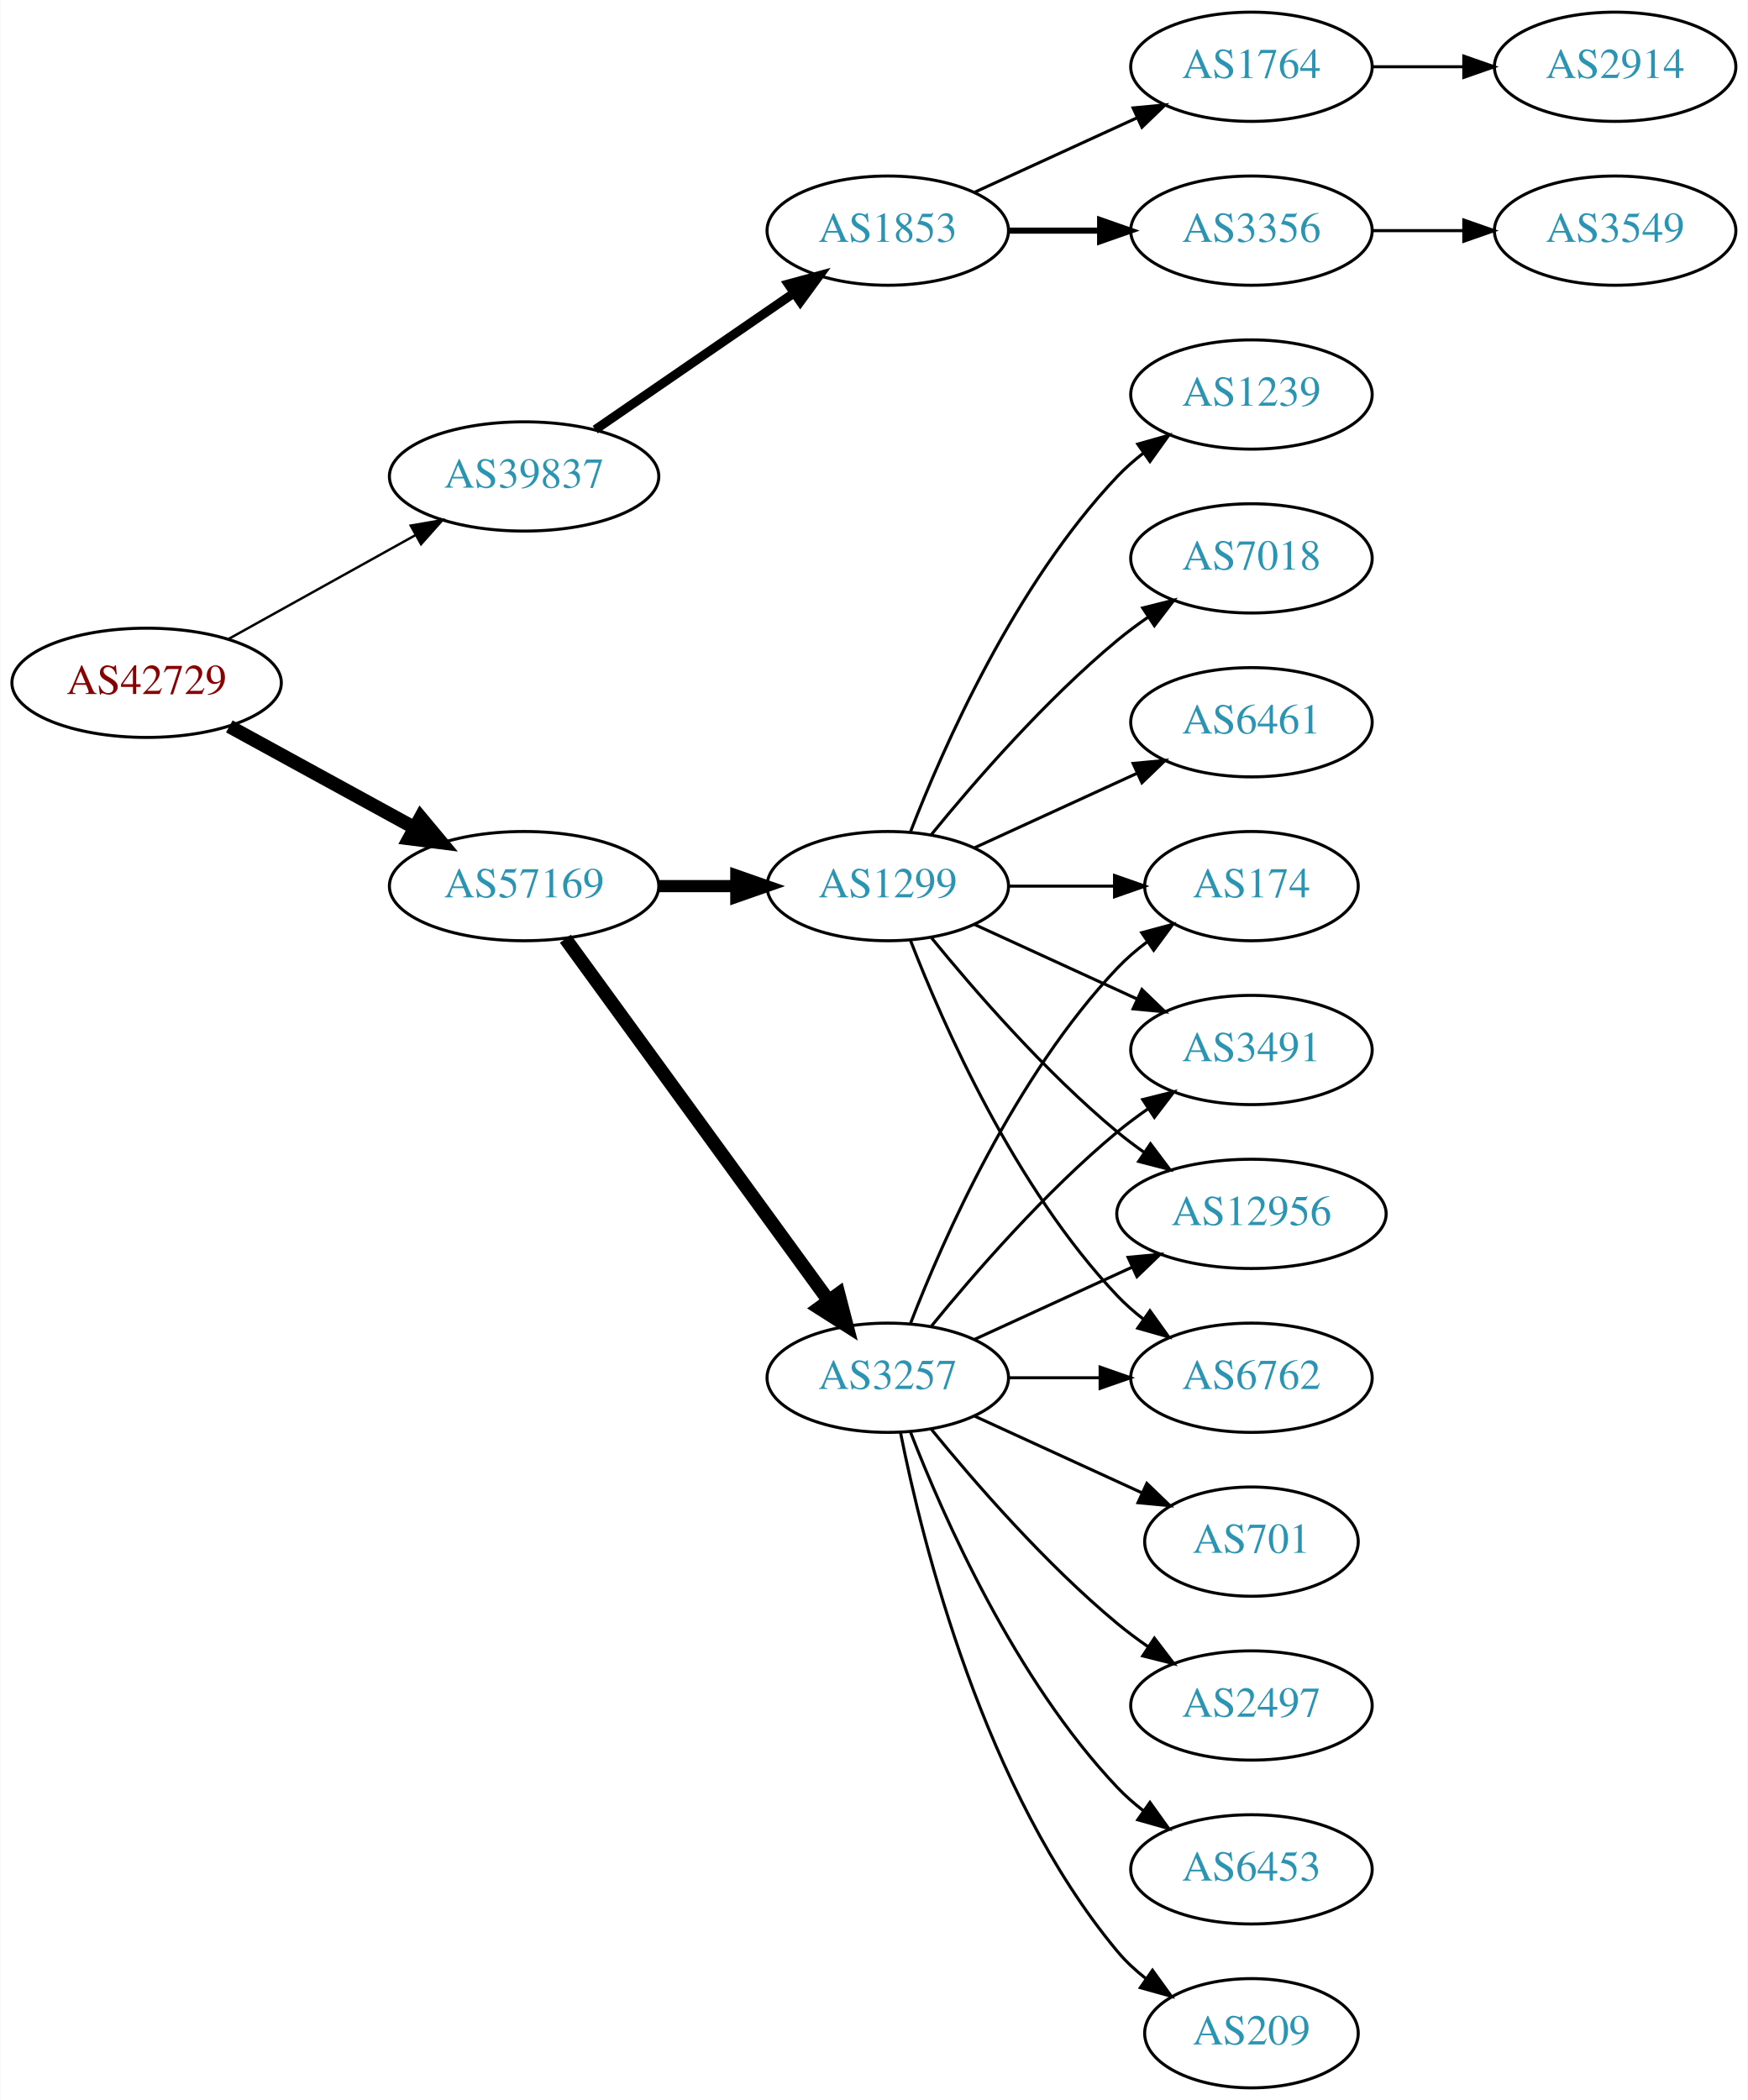
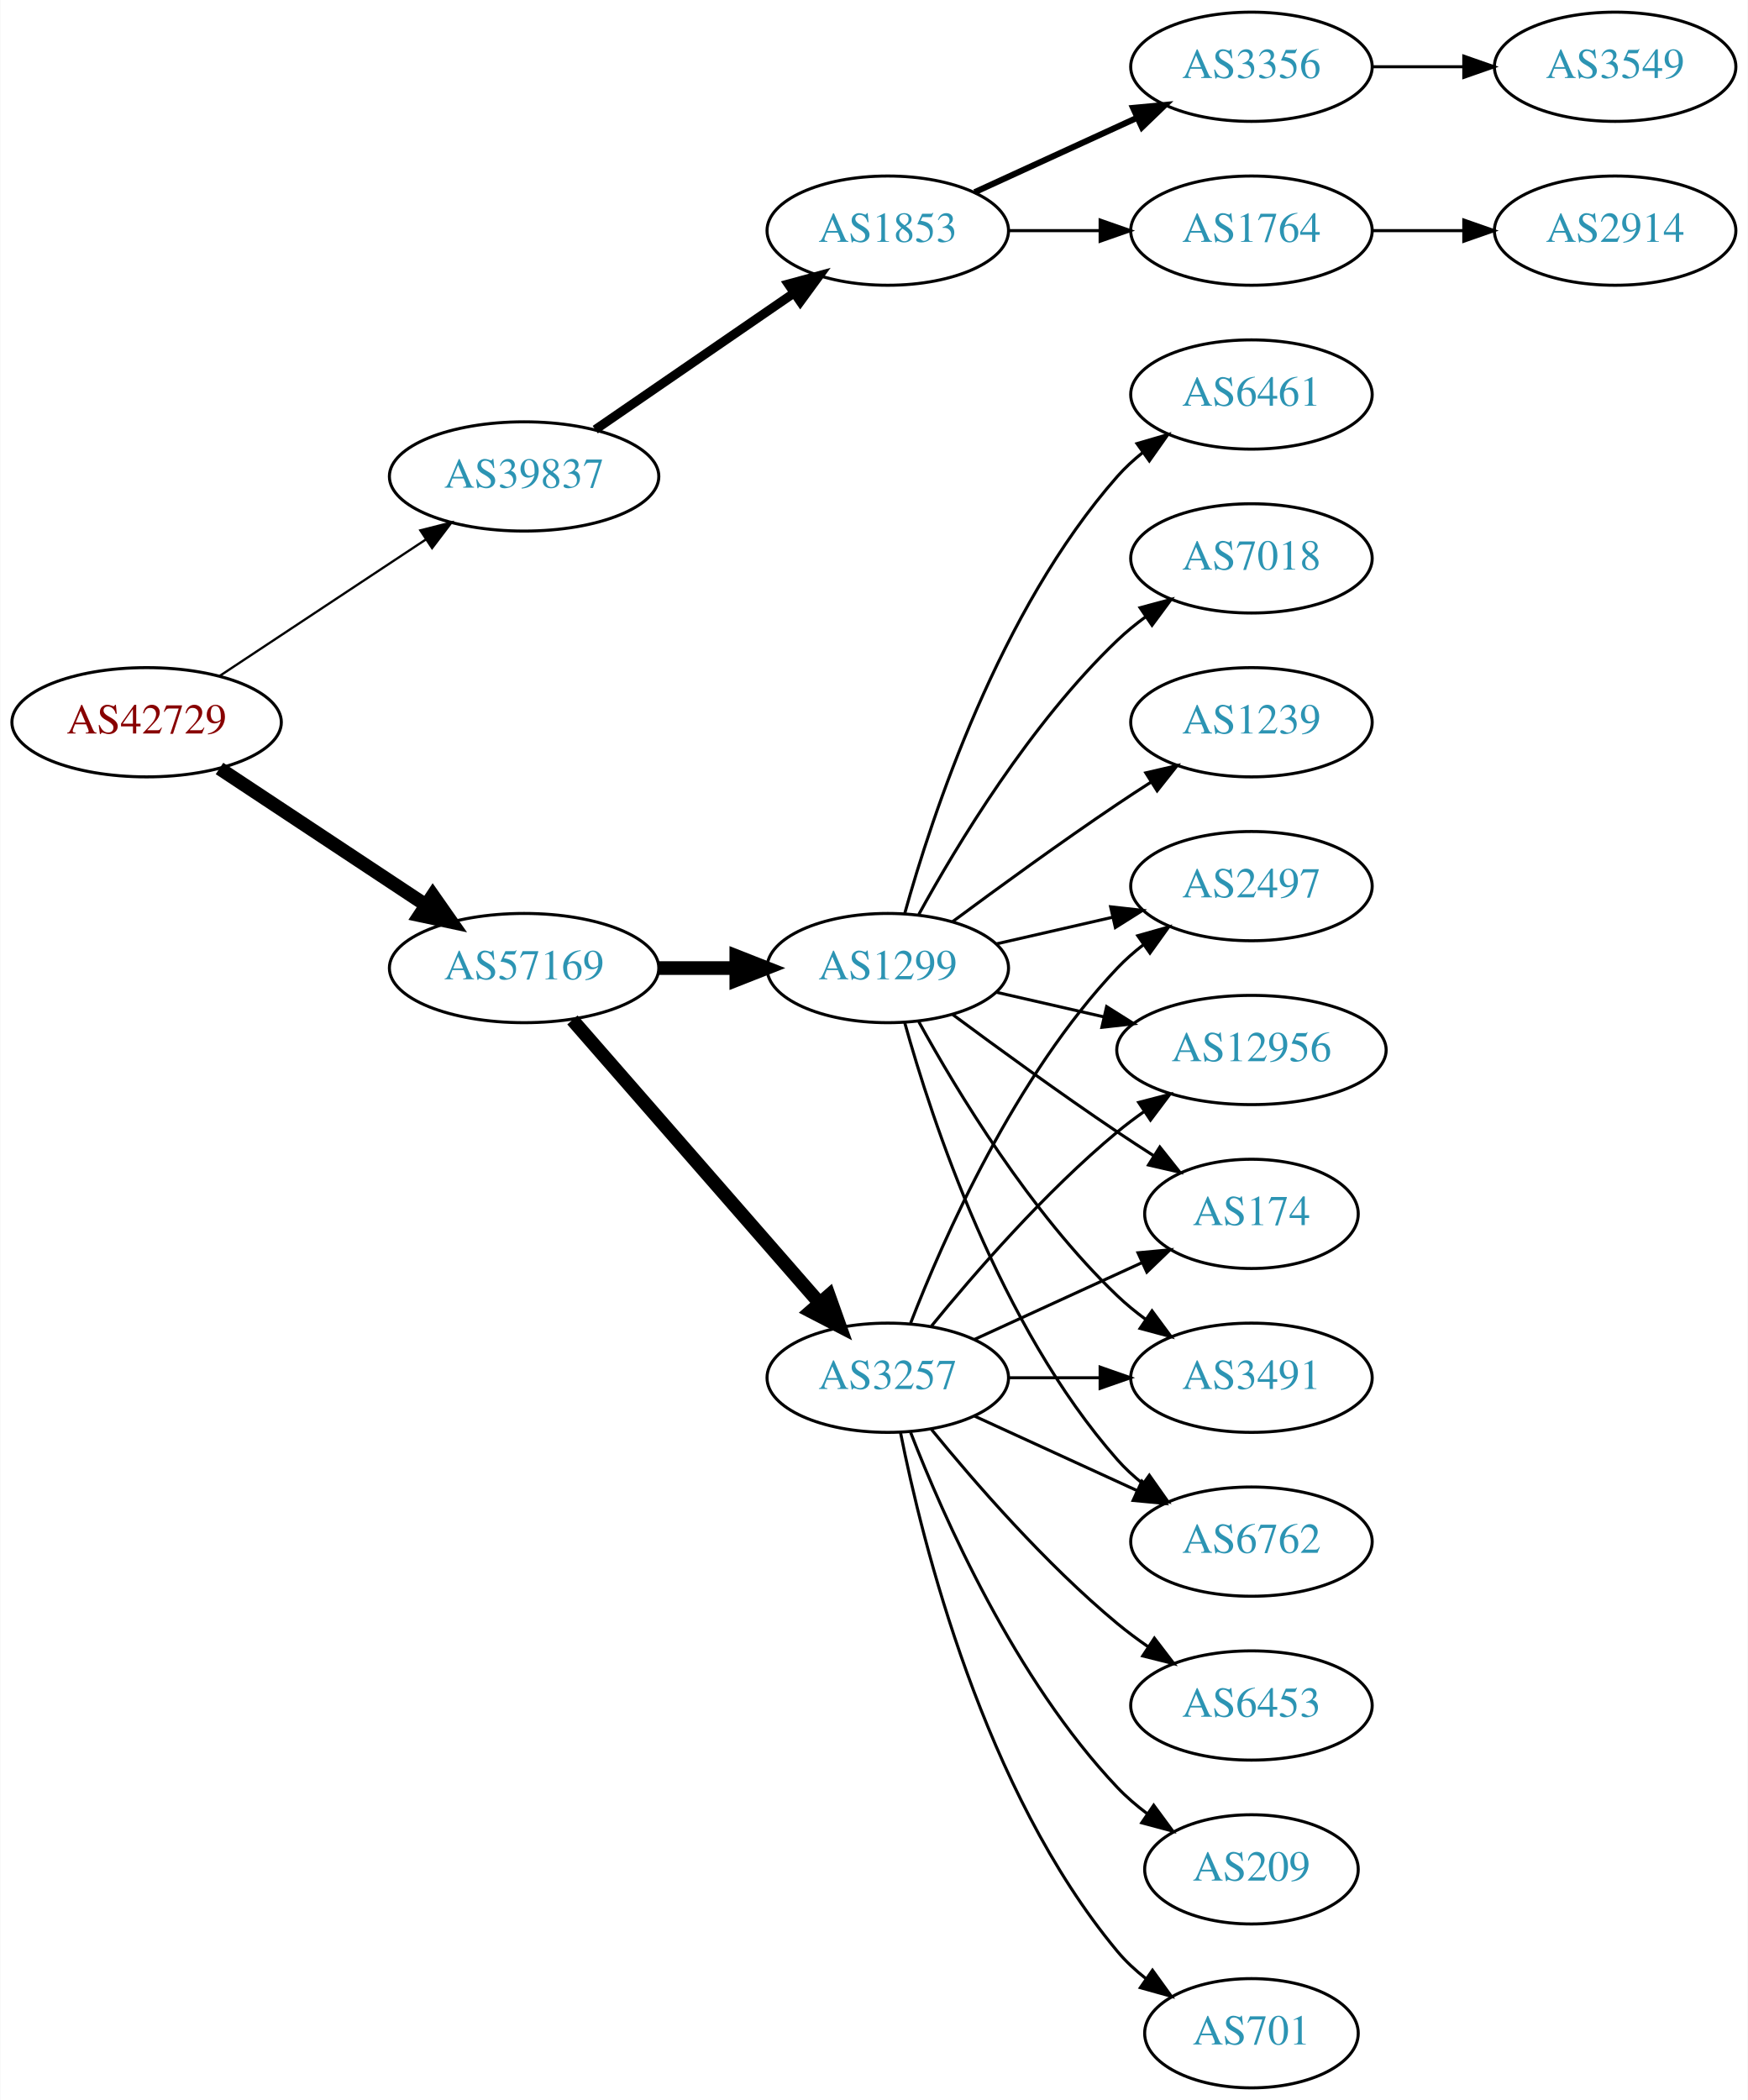
<svg xmlns="http://www.w3.org/2000/svg" xmlns:xlink="http://www.w3.org/1999/xlink" width="576pt" height="692pt" viewBox="0.00 0.00 575.76 692.00">
  <g id="graph0" class="graph" transform="scale(1 1) rotate(0) translate(4 688)">
    <polygon fill="white" stroke="none" points="-4,4 -4,-688 571.762,-688 571.762,4 -4,4" />
    <g id="node1" class="node">
      <g id="a_node1">
        <a xlink:href="/asn/42729" xlink:title="AS42729 ~ FFGRAZ-NET [AT]">
-           <ellipse fill="#ffffff" stroke="black" cx="44.196" cy="-463" rx="44.393" ry="18" />
-           <text text-anchor="middle" x="44.196" y="-459.3" font-family="Times,serif" font-size="14.00" fill="#880000">AS42729</text>
+           <ellipse fill="#ffffff" stroke="black" cx="44.196" cy="-450" rx="44.393" ry="18" />
+           <text text-anchor="middle" x="44.196" y="-446.3" font-family="Times,serif" font-size="14.00" fill="#880000">AS42729</text>
        </a>
      </g>
    </g>
    <g id="node2" class="node">
      <g id="a_node2">
        <a xlink:href="/asn/39837" xlink:title="AS39837 ~ MUR [AT]">
          <ellipse fill="#ffffff" stroke="black" cx="168.588" cy="-531" rx="44.393" ry="18" />
          <text text-anchor="middle" x="168.588" y="-527.3" font-family="Times,serif" font-size="14.00" fill="#2c94b3">AS39837</text>
        </a>
      </g>
    </g>
    <g id="edge1" class="edge">
-       <path fill="none" stroke="black" stroke-width="0.794" d="M71.152,-477.421C89.083,-487.383 113.137,-500.747 132.735,-511.636" />
-       <polygon fill="black" stroke="black" stroke-width="0.794" points="131.228,-514.803 141.669,-516.6 134.628,-508.684 131.228,-514.803" />
+       <path fill="none" stroke="black" stroke-width="0.75" d="M68.217,-465.235C87.449,-477.963 115.056,-496.234 136.294,-510.289" />
+       <polygon fill="black" stroke="black" stroke-width="0.75" points="134.4,-513.233 144.67,-515.833 138.263,-507.395 134.4,-513.233" />
    </g>
    <g id="node3" class="node">
      <g id="a_node3">
        <a xlink:href="/asn/57169" xlink:title="AS57169 ~ EDIS GmbH [AT]">
-           <ellipse fill="#ffffff" stroke="black" cx="168.588" cy="-396" rx="44.393" ry="18" />
-           <text text-anchor="middle" x="168.588" y="-392.3" font-family="Times,serif" font-size="14.00" fill="#2c94b3">AS57169</text>
+           <ellipse fill="#ffffff" stroke="black" cx="168.588" cy="-369" rx="44.393" ry="18" />
+           <text text-anchor="middle" x="168.588" y="-365.3" font-family="Times,serif" font-size="14.00" fill="#2c94b3">AS57169</text>
        </a>
      </g>
    </g>
    <g id="edge2" class="edge">
-       <path fill="none" stroke="black" stroke-width="4.5" d="M71.452,-448.627C89.279,-438.868 113.056,-425.852 132.503,-415.207" />
-       <polygon fill="black" stroke="black" stroke-width="4.5" points="134.494,-418.605 141.375,-410.349 130.713,-411.697 134.494,-418.605" />
+       <path fill="none" stroke="black" stroke-width="4.5" d="M68.217,-434.765C87.449,-422.037 115.056,-403.766 136.294,-389.711" />
+       <polygon fill="black" stroke="black" stroke-width="4.5" points="138.504,-392.97 144.67,-384.167 134.158,-386.403 138.504,-392.97" />
    </g>
    <g id="node4" class="node">
      <g id="a_node4">
        <a xlink:href="/asn/1853" xlink:title="AS1853 ~ ACOnet Backbone [AT]">
          <ellipse fill="#ffffff" stroke="black" cx="288.431" cy="-612" rx="39.794" ry="18" />
          <text text-anchor="middle" x="288.431" y="-608.3" font-family="Times,serif" font-size="14.00" fill="#2c94b3">AS1853</text>
        </a>
      </g>
    </g>
    <g id="edge3" class="edge">
      <path fill="none" stroke="black" stroke-width="3" d="M192.031,-546.426C210.612,-559.198 237.173,-577.455 257.553,-591.463" />
      <polygon fill="black" stroke="black" stroke-width="3" points="255.643,-594.398 265.867,-597.178 259.609,-588.629 255.643,-594.398" />
    </g>
    <g id="node9" class="node">
      <g id="a_node9">
-         <a xlink:href="/asn/1299" xlink:title="AS1299 ~ Telia Carrier [EU]">
-           <ellipse fill="#ffffff" stroke="black" cx="288.431" cy="-396" rx="39.794" ry="18" />
-           <text text-anchor="middle" x="288.431" y="-392.3" font-family="Times,serif" font-size="14.00" fill="#2c94b3">AS1299</text>
-         </a>
-       </g>
-     </g>
-     <g id="edge8" class="edge">
-       <path fill="none" stroke="black" stroke-width="4" d="M212.799,-396C221.112,-396 229.875,-396 238.357,-396" />
-       <polygon fill="black" stroke="black" stroke-width="4" points="238.516,-399.5 248.516,-396 238.516,-392.5 238.516,-399.5" />
-     </g>
-     <g id="node10" class="node">
-       <g id="a_node10">
        <a xlink:href="/asn/3257" xlink:title="AS3257 ~ GTT [DE]">
          <ellipse fill="#ffffff" stroke="black" cx="288.431" cy="-234" rx="39.794" ry="18" />
          <text text-anchor="middle" x="288.431" y="-230.3" font-family="Times,serif" font-size="14.00" fill="#2c94b3">AS3257</text>
        </a>
      </g>
    </g>
+     <g id="edge8" class="edge">
+       <path fill="none" stroke="black" stroke-width="4.5" d="M184.513,-351.902C205.056,-328.369 242.175,-285.845 265.771,-258.813" />
+       <polygon fill="black" stroke="black" stroke-width="4.5" points="269.017,-261.082 272.627,-250.959 263.085,-255.903 269.017,-261.082" />
+     </g>
+     <g id="node10" class="node">
+       <g id="a_node10">
+         <a xlink:href="/asn/1299" xlink:title="AS1299 ~ Telia Carrier [EU]">
+           <ellipse fill="#ffffff" stroke="black" cx="288.431" cy="-369" rx="39.794" ry="18" />
+           <text text-anchor="middle" x="288.431" y="-365.3" font-family="Times,serif" font-size="14.00" fill="#2c94b3">AS1299</text>
+         </a>
+       </g>
+     </g>
    <g id="edge9" class="edge">
-       <path fill="none" stroke="black" stroke-width="4.5" d="M182.199,-378.663C203.02,-350.04 244.683,-292.767 268.871,-259.514" />
-       <polygon fill="black" stroke="black" stroke-width="4.5" points="272.212,-261.615 274.91,-251.212 265.844,-256.983 272.212,-261.615" />
+       <path fill="none" stroke="black" stroke-width="4.5" d="M212.799,-369C221.112,-369 229.875,-369 238.357,-369" />
+       <polygon fill="black" stroke="black" stroke-width="4.5" points="238.516,-372.938 248.516,-369 238.516,-365.063 238.516,-372.938" />
    </g>
    <g id="node5" class="node">
      <g id="a_node5">
-         <a xlink:href="/asn/3356" xlink:title="AS3356 ~ Level 3 Parent, LLC [US]">
+         <a xlink:href="/asn/1764" xlink:title="AS1764 ~ NEXTLAYER-AS [AT]">
          <ellipse fill="#ffffff" stroke="black" cx="408.273" cy="-612" rx="39.794" ry="18" />
-           <text text-anchor="middle" x="408.273" y="-608.3" font-family="Times,serif" font-size="14.00" fill="#2c94b3">AS3356</text>
+           <text text-anchor="middle" x="408.273" y="-608.3" font-family="Times,serif" font-size="14.00" fill="#2c94b3">AS1764</text>
        </a>
      </g>
    </g>
    <g id="edge4" class="edge">
-       <path fill="none" stroke="black" stroke-width="2" d="M328.343,-612C337.897,-612 348.246,-612 358.209,-612" />
-       <polygon fill="black" stroke="black" stroke-width="2" points="358.402,-615.5 368.402,-612 358.402,-608.5 358.402,-615.5" />
+       <path fill="none" stroke="black" d="M328.343,-612C337.897,-612 348.246,-612 358.209,-612" />
+       <polygon fill="black" stroke="black" points="358.402,-615.5 368.402,-612 358.402,-608.5 358.402,-615.5" />
    </g>
    <g id="node6" class="node">
      <g id="a_node6">
-         <a xlink:href="/asn/1764" xlink:title="AS1764 ~ NEXTLAYER-AS [AT]">
+         <a xlink:href="/asn/3356" xlink:title="AS3356 ~ Level 3 Parent, LLC [US]">
          <ellipse fill="#ffffff" stroke="black" cx="408.273" cy="-666" rx="39.794" ry="18" />
-           <text text-anchor="middle" x="408.273" y="-662.3" font-family="Times,serif" font-size="14.00" fill="#2c94b3">AS1764</text>
+           <text text-anchor="middle" x="408.273" y="-662.3" font-family="Times,serif" font-size="14.00" fill="#2c94b3">AS3356</text>
        </a>
      </g>
    </g>
    <g id="edge5" class="edge">
-       <path fill="none" stroke="black" d="M317.06,-624.661C333.017,-631.973 353.287,-641.261 370.57,-649.181" />
-       <polygon fill="black" stroke="black" points="369.269,-652.435 379.818,-653.419 372.185,-646.071 369.269,-652.435" />
+       <path fill="none" stroke="black" stroke-width="2" d="M317.06,-624.661C333.017,-631.973 353.287,-641.261 370.57,-649.181" />
+       <polygon fill="black" stroke="black" stroke-width="2" points="369.269,-652.435 379.818,-653.419 372.185,-646.071 369.269,-652.435" />
    </g>
    <g id="node7" class="node">
      <g id="a_node7">
-         <a xlink:href="/asn/3549" xlink:title="AS3549 ~ Level 3 Parent, LLC [US]">
+         <a xlink:href="/asn/2914" xlink:title="AS2914 ~ NTT America, Inc. [US]">
          <ellipse fill="#ffffff" stroke="black" cx="528.116" cy="-612" rx="39.794" ry="18" />
-           <text text-anchor="middle" x="528.116" y="-608.3" font-family="Times,serif" font-size="14.00" fill="#2c94b3">AS3549</text>
+           <text text-anchor="middle" x="528.116" y="-608.3" font-family="Times,serif" font-size="14.00" fill="#2c94b3">AS2914</text>
        </a>
      </g>
    </g>
    <g id="edge6" class="edge">
      <path fill="none" stroke="black" d="M448.186,-612C457.739,-612 468.089,-612 478.052,-612" />
      <polygon fill="black" stroke="black" points="478.244,-615.5 488.244,-612 478.244,-608.5 478.244,-615.5" />
    </g>
    <g id="node8" class="node">
      <g id="a_node8">
-         <a xlink:href="/asn/2914" xlink:title="AS2914 ~ NTT America, Inc. [US]">
+         <a xlink:href="/asn/3549" xlink:title="AS3549 ~ Level 3 Parent, LLC [US]">
          <ellipse fill="#ffffff" stroke="black" cx="528.116" cy="-666" rx="39.794" ry="18" />
-           <text text-anchor="middle" x="528.116" y="-662.3" font-family="Times,serif" font-size="14.00" fill="#2c94b3">AS2914</text>
+           <text text-anchor="middle" x="528.116" y="-662.3" font-family="Times,serif" font-size="14.00" fill="#2c94b3">AS3549</text>
        </a>
      </g>
    </g>
    <g id="edge7" class="edge">
      <path fill="none" stroke="black" d="M448.186,-666C457.739,-666 468.089,-666 478.052,-666" />
      <polygon fill="black" stroke="black" points="478.244,-669.5 488.244,-666 478.244,-662.5 478.244,-669.5" />
    </g>
    <g id="node11" class="node">
      <g id="a_node11">
-         <a xlink:href="/asn/6762" xlink:title="AS6762 ~ TELECOM ITALIA SPARKLE S.p.A. [IT]">
-           <ellipse fill="#ffffff" stroke="black" cx="408.273" cy="-234" rx="39.794" ry="18" />
-           <text text-anchor="middle" x="408.273" y="-230.3" font-family="Times,serif" font-size="14.00" fill="#2c94b3">AS6762</text>
+         <a xlink:href="/asn/701" xlink:title="AS701 ~ UUNET [US]">
+           <ellipse fill="#ffffff" stroke="black" cx="408.273" cy="-18" rx="35.194" ry="18" />
+           <text text-anchor="middle" x="408.273" y="-14.3" font-family="Times,serif" font-size="14.00" fill="#2c94b3">AS701</text>
        </a>
      </g>
    </g>
    <g id="edge10" class="edge">
-       <path fill="none" stroke="black" d="M295.954,-378.006C306.704,-350.272 330.362,-296.571 364.077,-261 366.663,-258.272 369.581,-255.706 372.649,-253.323" />
-       <polygon fill="black" stroke="black" points="374.827,-256.07 380.997,-247.457 370.803,-250.342 374.827,-256.07" />
+       <path fill="none" stroke="black" d="M292.629,-215.927C299.793,-179.859 320.067,-97.875 364.077,-45 366.814,-41.712 370.059,-38.702 373.522,-35.983" />
+       <polygon fill="black" stroke="black" points="375.659,-38.761 381.863,-30.173 371.658,-33.017 375.659,-38.761" />
    </g>
    <g id="node12" class="node">
      <g id="a_node12">
-         <a xlink:href="/asn/174" xlink:title="AS174 ~ Cogent Communications [US]">
-           <ellipse fill="#ffffff" stroke="black" cx="408.273" cy="-396" rx="35.194" ry="18" />
-           <text text-anchor="middle" x="408.273" y="-392.3" font-family="Times,serif" font-size="14.00" fill="#2c94b3">AS174</text>
+         <a xlink:href="/asn/12956" xlink:title="AS12956 ~ TELXIUS [ES]">
+           <ellipse fill="#ffffff" stroke="black" cx="408.273" cy="-342" rx="44.393" ry="18" />
+           <text text-anchor="middle" x="408.273" y="-338.3" font-family="Times,serif" font-size="14.00" fill="#2c94b3">AS12956</text>
        </a>
      </g>
    </g>
    <g id="edge11" class="edge">
-       <path fill="none" stroke="black" d="M328.343,-396C339.43,-396 351.59,-396 362.972,-396" />
-       <polygon fill="black" stroke="black" points="363.154,-399.5 373.154,-396 363.154,-392.5 363.154,-399.5" />
+       <path fill="none" stroke="black" d="M302.85,-251.065C316.964,-268.375 340.379,-295.345 364.077,-315 366.815,-317.271 369.759,-319.494 372.776,-321.63" />
+       <polygon fill="black" stroke="black" points="371.108,-324.725 381.365,-327.379 375.002,-318.908 371.108,-324.725" />
    </g>
    <g id="node13" class="node">
      <g id="a_node13">
+         <a xlink:href="/asn/174" xlink:title="AS174 ~ Cogent Communications [US]">
+           <ellipse fill="#ffffff" stroke="black" cx="408.273" cy="-288" rx="35.194" ry="18" />
+           <text text-anchor="middle" x="408.273" y="-284.3" font-family="Times,serif" font-size="14.00" fill="#2c94b3">AS174</text>
+         </a>
+       </g>
+     </g>
+     <g id="edge12" class="edge">
+       <path fill="none" stroke="black" d="M317.06,-246.661C333.476,-254.183 354.457,-263.798 372.054,-271.861" />
+       <polygon fill="black" stroke="black" points="370.883,-275.174 381.432,-276.158 373.799,-268.811 370.883,-275.174" />
+     </g>
+     <g id="node14" class="node">
+       <g id="a_node14">
+         <a xlink:href="/asn/3491" xlink:title="AS3491 ~ PCCW Global, Inc. [US]">
+           <ellipse fill="#ffffff" stroke="black" cx="408.273" cy="-234" rx="39.794" ry="18" />
+           <text text-anchor="middle" x="408.273" y="-230.3" font-family="Times,serif" font-size="14.00" fill="#2c94b3">AS3491</text>
+         </a>
+       </g>
+     </g>
+     <g id="edge13" class="edge">
+       <path fill="none" stroke="black" d="M328.343,-234C337.897,-234 348.246,-234 358.209,-234" />
+       <polygon fill="black" stroke="black" points="358.402,-237.5 368.402,-234 358.402,-230.5 358.402,-237.5" />
+     </g>
+     <g id="node15" class="node">
+       <g id="a_node15">
+         <a xlink:href="/asn/6453" xlink:title="AS6453 ~ TATA COMMUNICATIONS (AMERICA) INC [US]">
+           <ellipse fill="#ffffff" stroke="black" cx="408.273" cy="-126" rx="39.794" ry="18" />
+           <text text-anchor="middle" x="408.273" y="-122.3" font-family="Times,serif" font-size="14.00" fill="#2c94b3">AS6453</text>
+         </a>
+       </g>
+     </g>
+     <g id="edge14" class="edge">
+       <path fill="none" stroke="black" d="M302.85,-216.935C316.964,-199.625 340.379,-172.655 364.077,-153 367.294,-150.332 370.794,-147.73 374.365,-145.259" />
+       <polygon fill="black" stroke="black" points="376.288,-148.183 382.721,-139.764 372.442,-142.334 376.288,-148.183" />
+     </g>
+     <g id="node16" class="node">
+       <g id="a_node16">
+         <a xlink:href="/asn/6762" xlink:title="AS6762 ~ TELECOM ITALIA SPARKLE S.p.A. [IT]">
+           <ellipse fill="#ffffff" stroke="black" cx="408.273" cy="-180" rx="39.794" ry="18" />
+           <text text-anchor="middle" x="408.273" y="-176.3" font-family="Times,serif" font-size="14.00" fill="#2c94b3">AS6762</text>
+         </a>
+       </g>
+     </g>
+     <g id="edge15" class="edge">
+       <path fill="none" stroke="black" d="M317.06,-221.339C333.017,-214.027 353.287,-204.739 370.57,-196.819" />
+       <polygon fill="black" stroke="black" points="372.185,-199.929 379.818,-192.581 369.269,-193.565 372.185,-199.929" />
+     </g>
+     <g id="node17" class="node">
+       <g id="a_node17">
+         <a xlink:href="/asn/209" xlink:title="AS209 ~ CenturyLink Communications, LLC [US]">
+           <ellipse fill="#ffffff" stroke="black" cx="408.273" cy="-72" rx="35.194" ry="18" />
+           <text text-anchor="middle" x="408.273" y="-68.3" font-family="Times,serif" font-size="14.00" fill="#2c94b3">AS209</text>
+         </a>
+       </g>
+     </g>
+     <g id="edge16" class="edge">
+       <path fill="none" stroke="black" d="M295.954,-216.006C306.704,-188.272 330.362,-134.571 364.077,-99 367.02,-95.895 370.394,-92.999 373.929,-90.345" />
+       <polygon fill="black" stroke="black" points="376.059,-93.129 382.348,-84.603 372.115,-87.346 376.059,-93.129" />
+     </g>
+     <g id="node18" class="node">
+       <g id="a_node18">
+         <a xlink:href="/asn/2497" xlink:title="AS2497 ~ Internet Initiative Japan Inc. [JP]">
+           <ellipse fill="#ffffff" stroke="black" cx="408.273" cy="-396" rx="39.794" ry="18" />
+           <text text-anchor="middle" x="408.273" y="-392.3" font-family="Times,serif" font-size="14.00" fill="#2c94b3">AS2497</text>
+         </a>
+       </g>
+     </g>
+     <g id="edge17" class="edge">
+       <path fill="none" stroke="black" d="M295.954,-251.994C306.704,-279.728 330.362,-333.429 364.077,-369 366.663,-371.728 369.581,-374.294 372.649,-376.677" />
+       <polygon fill="black" stroke="black" points="370.803,-379.658 380.997,-382.543 374.827,-373.93 370.803,-379.658" />
+     </g>
+     <g id="edge23" class="edge">
+       <path fill="none" stroke="black" d="M324.15,-361.045C335.289,-358.493 347.824,-355.621 359.717,-352.896" />
+       <polygon fill="black" stroke="black" points="360.545,-356.297 369.511,-350.652 358.982,-349.474 360.545,-356.297" />
+     </g>
+     <g id="edge18" class="edge">
+       <path fill="none" stroke="black" d="M309.761,-353.723C324.623,-342.696 345.368,-327.593 364.077,-315 367.895,-312.431 371.945,-309.79 375.975,-307.214" />
+       <polygon fill="black" stroke="black" points="378.079,-310.025 384.669,-301.729 374.344,-304.105 378.079,-310.025" />
+     </g>
+     <g id="edge20" class="edge">
+       <path fill="none" stroke="black" d="M298.672,-351.287C311.218,-328.439 335.394,-288.389 364.077,-261 366.946,-258.261 370.134,-255.653 373.443,-253.215" />
+       <polygon fill="black" stroke="black" points="375.507,-256.044 381.803,-247.523 371.567,-250.258 375.507,-256.044" />
+     </g>
+     <g id="edge25" class="edge">
+       <path fill="none" stroke="black" d="M294.004,-351.054C302.909,-319.005 325.194,-251.158 364.077,-207 366.561,-204.179 369.411,-201.551 372.437,-199.129" />
+       <polygon fill="black" stroke="black" points="374.622,-201.869 380.726,-193.209 370.554,-196.172 374.622,-201.869" />
+     </g>
+     <g id="edge21" class="edge">
+       <path fill="none" stroke="black" d="M324.15,-376.955C336.15,-379.704 349.771,-382.825 362.463,-385.733" />
+       <polygon fill="black" stroke="black" points="361.866,-389.187 372.395,-388.009 363.429,-382.364 361.866,-389.187" />
+     </g>
+     <g id="node19" class="node">
+       <g id="a_node19">
        <a xlink:href="/asn/7018" xlink:title="AS7018 ~ AT&amp;T Services, Inc. [US]">
          <ellipse fill="#ffffff" stroke="black" cx="408.273" cy="-504" rx="39.794" ry="18" />
          <text text-anchor="middle" x="408.273" y="-500.3" font-family="Times,serif" font-size="14.00" fill="#2c94b3">AS7018</text>
        </a>
      </g>
    </g>
-     <g id="edge12" class="edge">
-       <path fill="none" stroke="black" d="M302.85,-413.065C316.964,-430.375 340.379,-457.345 364.077,-477 367.294,-479.668 370.794,-482.27 374.365,-484.741" />
-       <polygon fill="black" stroke="black" points="372.442,-487.666 382.721,-490.236 376.288,-481.817 372.442,-487.666" />
-     </g>
-     <g id="node14" class="node">
-       <g id="a_node14">
-         <a xlink:href="/asn/3491" xlink:title="AS3491 ~ PCCW Global, Inc. [US]">
-           <ellipse fill="#ffffff" stroke="black" cx="408.273" cy="-342" rx="39.794" ry="18" />
-           <text text-anchor="middle" x="408.273" y="-338.3" font-family="Times,serif" font-size="14.00" fill="#2c94b3">AS3491</text>
-         </a>
-       </g>
-     </g>
-     <g id="edge13" class="edge">
-       <path fill="none" stroke="black" d="M317.06,-383.339C333.017,-376.027 353.287,-366.739 370.57,-358.819" />
-       <polygon fill="black" stroke="black" points="372.185,-361.929 379.818,-354.581 369.269,-355.565 372.185,-361.929" />
-     </g>
-     <g id="node15" class="node">
-       <g id="a_node15">
-         <a xlink:href="/asn/6461" xlink:title="AS6461 ~ Zayo Bandwidth [US]">
-           <ellipse fill="#ffffff" stroke="black" cx="408.273" cy="-450" rx="39.794" ry="18" />
-           <text text-anchor="middle" x="408.273" y="-446.3" font-family="Times,serif" font-size="14.00" fill="#2c94b3">AS6461</text>
-         </a>
-       </g>
-     </g>
-     <g id="edge14" class="edge">
-       <path fill="none" stroke="black" d="M317.06,-408.661C333.017,-415.973 353.287,-425.261 370.57,-433.181" />
-       <polygon fill="black" stroke="black" points="369.269,-436.435 379.818,-437.419 372.185,-430.071 369.269,-436.435" />
-     </g>
-     <g id="node16" class="node">
-       <g id="a_node16">
-         <a xlink:href="/asn/1239" xlink:title="AS1239 ~ Sprint [US]">
-           <ellipse fill="#ffffff" stroke="black" cx="408.273" cy="-558" rx="39.794" ry="18" />
-           <text text-anchor="middle" x="408.273" y="-554.3" font-family="Times,serif" font-size="14.00" fill="#2c94b3">AS1239</text>
-         </a>
-       </g>
-     </g>
-     <g id="edge15" class="edge">
-       <path fill="none" stroke="black" d="M295.954,-413.994C306.704,-441.728 330.362,-495.429 364.077,-531 366.663,-533.728 369.581,-536.294 372.649,-538.677" />
-       <polygon fill="black" stroke="black" points="370.803,-541.658 380.997,-544.543 374.827,-535.93 370.803,-541.658" />
-     </g>
-     <g id="node17" class="node">
-       <g id="a_node17">
-         <a xlink:href="/asn/12956" xlink:title="AS12956 ~ TELXIUS [ES]">
-           <ellipse fill="#ffffff" stroke="black" cx="408.273" cy="-288" rx="44.393" ry="18" />
-           <text text-anchor="middle" x="408.273" y="-284.3" font-family="Times,serif" font-size="14.00" fill="#2c94b3">AS12956</text>
-         </a>
-       </g>
-     </g>
-     <g id="edge16" class="edge">
-       <path fill="none" stroke="black" d="M302.85,-378.935C316.964,-361.625 340.379,-334.655 364.077,-315 366.815,-312.729 369.759,-310.506 372.776,-308.37" />
-       <polygon fill="black" stroke="black" points="375.002,-311.092 381.365,-302.621 371.108,-305.275 375.002,-311.092" />
-     </g>
-     <g id="edge18" class="edge">
-       <path fill="none" stroke="black" d="M328.343,-234C337.897,-234 348.246,-234 358.209,-234" />
-       <polygon fill="black" stroke="black" points="358.402,-237.5 368.402,-234 358.402,-230.5 358.402,-237.5" />
-     </g>
    <g id="edge19" class="edge">
-       <path fill="none" stroke="black" d="M295.954,-251.994C306.704,-279.728 330.362,-333.429 364.077,-369 367.02,-372.105 370.394,-375.001 373.929,-377.655" />
-       <polygon fill="black" stroke="black" points="372.115,-380.654 382.348,-383.397 376.059,-374.871 372.115,-380.654" />
-     </g>
-     <g id="edge23" class="edge">
-       <path fill="none" stroke="black" d="M302.85,-251.065C316.964,-268.375 340.379,-295.345 364.077,-315 367.294,-317.668 370.794,-320.27 374.365,-322.741" />
-       <polygon fill="black" stroke="black" points="372.442,-325.666 382.721,-328.236 376.288,-319.817 372.442,-325.666" />
-     </g>
-     <g id="edge21" class="edge">
-       <path fill="none" stroke="black" d="M317.06,-246.661C332.557,-253.762 352.124,-262.728 369.071,-270.494" />
-       <polygon fill="black" stroke="black" points="367.624,-273.681 378.173,-274.665 370.54,-267.317 367.624,-273.681" />
-     </g>
-     <g id="node18" class="node">
-       <g id="a_node18">
-         <a xlink:href="/asn/2497" xlink:title="AS2497 ~ Internet Initiative Japan Inc. [JP]">
-           <ellipse fill="#ffffff" stroke="black" cx="408.273" cy="-126" rx="39.794" ry="18" />
-           <text text-anchor="middle" x="408.273" y="-122.3" font-family="Times,serif" font-size="14.00" fill="#2c94b3">AS2497</text>
-         </a>
-       </g>
-     </g>
-     <g id="edge17" class="edge">
-       <path fill="none" stroke="black" d="M302.85,-216.935C316.964,-199.625 340.379,-172.655 364.077,-153 367.294,-150.332 370.794,-147.73 374.365,-145.259" />
-       <polygon fill="black" stroke="black" points="376.288,-148.183 382.721,-139.764 372.442,-142.334 376.288,-148.183" />
-     </g>
-     <g id="node19" class="node">
-       <g id="a_node19">
-         <a xlink:href="/asn/6453" xlink:title="AS6453 ~ TATA COMMUNICATIONS (AMERICA) INC [US]">
-           <ellipse fill="#ffffff" stroke="black" cx="408.273" cy="-72" rx="39.794" ry="18" />
-           <text text-anchor="middle" x="408.273" y="-68.3" font-family="Times,serif" font-size="14.00" fill="#2c94b3">AS6453</text>
-         </a>
-       </g>
-     </g>
-     <g id="edge20" class="edge">
-       <path fill="none" stroke="black" d="M295.954,-216.006C306.704,-188.272 330.362,-134.571 364.077,-99 366.663,-96.272 369.581,-93.706 372.649,-91.323" />
-       <polygon fill="black" stroke="black" points="374.827,-94.07 380.997,-85.457 370.803,-88.342 374.827,-94.07" />
+       <path fill="none" stroke="black" d="M298.672,-386.713C311.218,-409.561 335.394,-449.611 364.077,-477 366.946,-479.739 370.134,-482.347 373.443,-484.785" />
+       <polygon fill="black" stroke="black" points="371.567,-487.742 381.803,-490.477 375.507,-481.956 371.567,-487.742" />
    </g>
    <g id="node20" class="node">
      <g id="a_node20">
-         <a xlink:href="/asn/209" xlink:title="AS209 ~ CenturyLink Communications, LLC [US]">
-           <ellipse fill="#ffffff" stroke="black" cx="408.273" cy="-18" rx="35.194" ry="18" />
-           <text text-anchor="middle" x="408.273" y="-14.3" font-family="Times,serif" font-size="14.00" fill="#2c94b3">AS209</text>
+         <a xlink:href="/asn/1239" xlink:title="AS1239 ~ Sprint [US]">
+           <ellipse fill="#ffffff" stroke="black" cx="408.273" cy="-450" rx="39.794" ry="18" />
+           <text text-anchor="middle" x="408.273" y="-446.3" font-family="Times,serif" font-size="14.00" fill="#2c94b3">AS1239</text>
        </a>
      </g>
    </g>
    <g id="edge22" class="edge">
-       <path fill="none" stroke="black" d="M292.629,-215.927C299.793,-179.859 320.067,-97.875 364.077,-45 366.814,-41.712 370.059,-38.702 373.522,-35.983" />
-       <polygon fill="black" stroke="black" points="375.659,-38.761 381.863,-30.173 371.658,-33.017 375.659,-38.761" />
+       <path fill="none" stroke="black" d="M309.761,-384.277C324.623,-395.304 345.368,-410.407 364.077,-423 367.626,-425.389 371.377,-427.839 375.125,-430.242" />
+       <polygon fill="black" stroke="black" points="373.451,-433.325 383.774,-435.712 377.193,-427.409 373.451,-433.325" />
    </g>
    <g id="node21" class="node">
      <g id="a_node21">
-         <a xlink:href="/asn/701" xlink:title="AS701 ~ UUNET [US]">
-           <ellipse fill="#ffffff" stroke="black" cx="408.273" cy="-180" rx="35.194" ry="18" />
-           <text text-anchor="middle" x="408.273" y="-176.3" font-family="Times,serif" font-size="14.00" fill="#2c94b3">AS701</text>
+         <a xlink:href="/asn/6461" xlink:title="AS6461 ~ Zayo Bandwidth [US]">
+           <ellipse fill="#ffffff" stroke="black" cx="408.273" cy="-558" rx="39.794" ry="18" />
+           <text text-anchor="middle" x="408.273" y="-554.3" font-family="Times,serif" font-size="14.00" fill="#2c94b3">AS6461</text>
        </a>
      </g>
    </g>
    <g id="edge24" class="edge">
-       <path fill="none" stroke="black" d="M317.06,-221.339C333.476,-213.817 354.457,-204.202 372.054,-196.139" />
-       <polygon fill="black" stroke="black" points="373.799,-199.189 381.432,-191.842 370.883,-192.826 373.799,-199.189" />
+       <path fill="none" stroke="black" d="M294.004,-386.946C302.909,-418.995 325.194,-486.842 364.077,-531 366.561,-533.821 369.411,-536.449 372.437,-538.871" />
+       <polygon fill="black" stroke="black" points="370.554,-541.828 380.726,-544.791 374.622,-536.131 370.554,-541.828" />
    </g>
  </g>
</svg>
